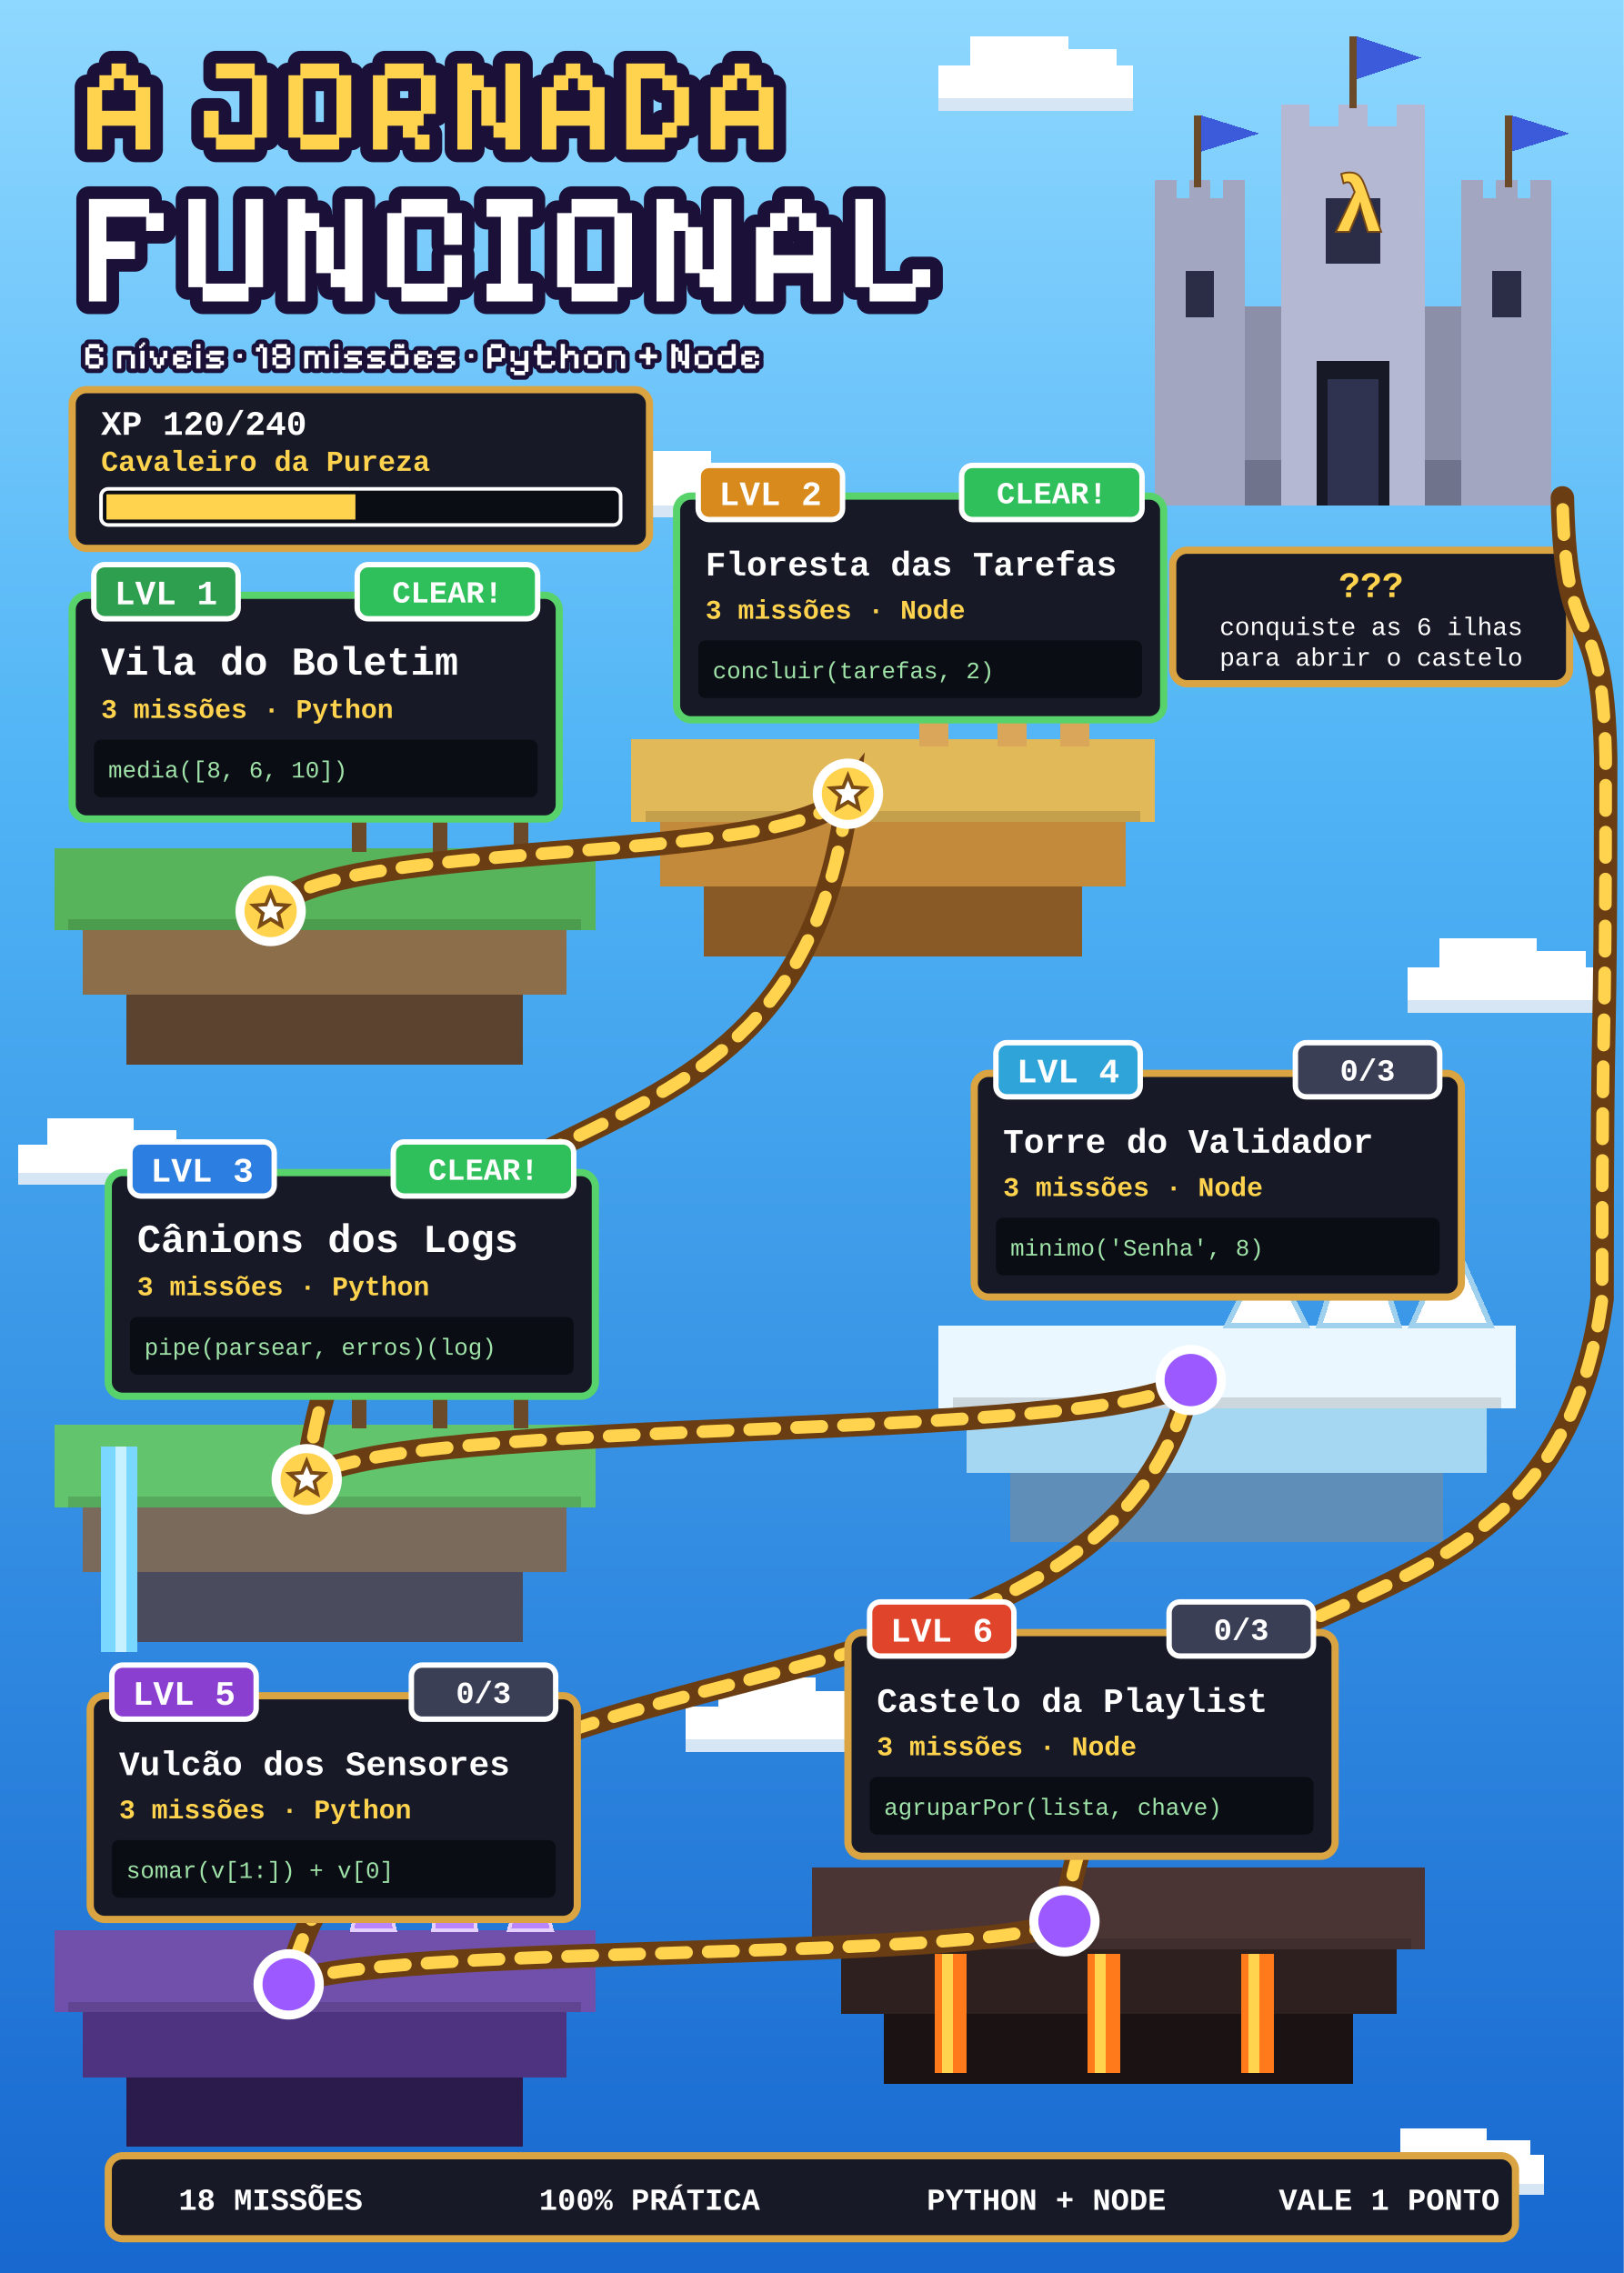
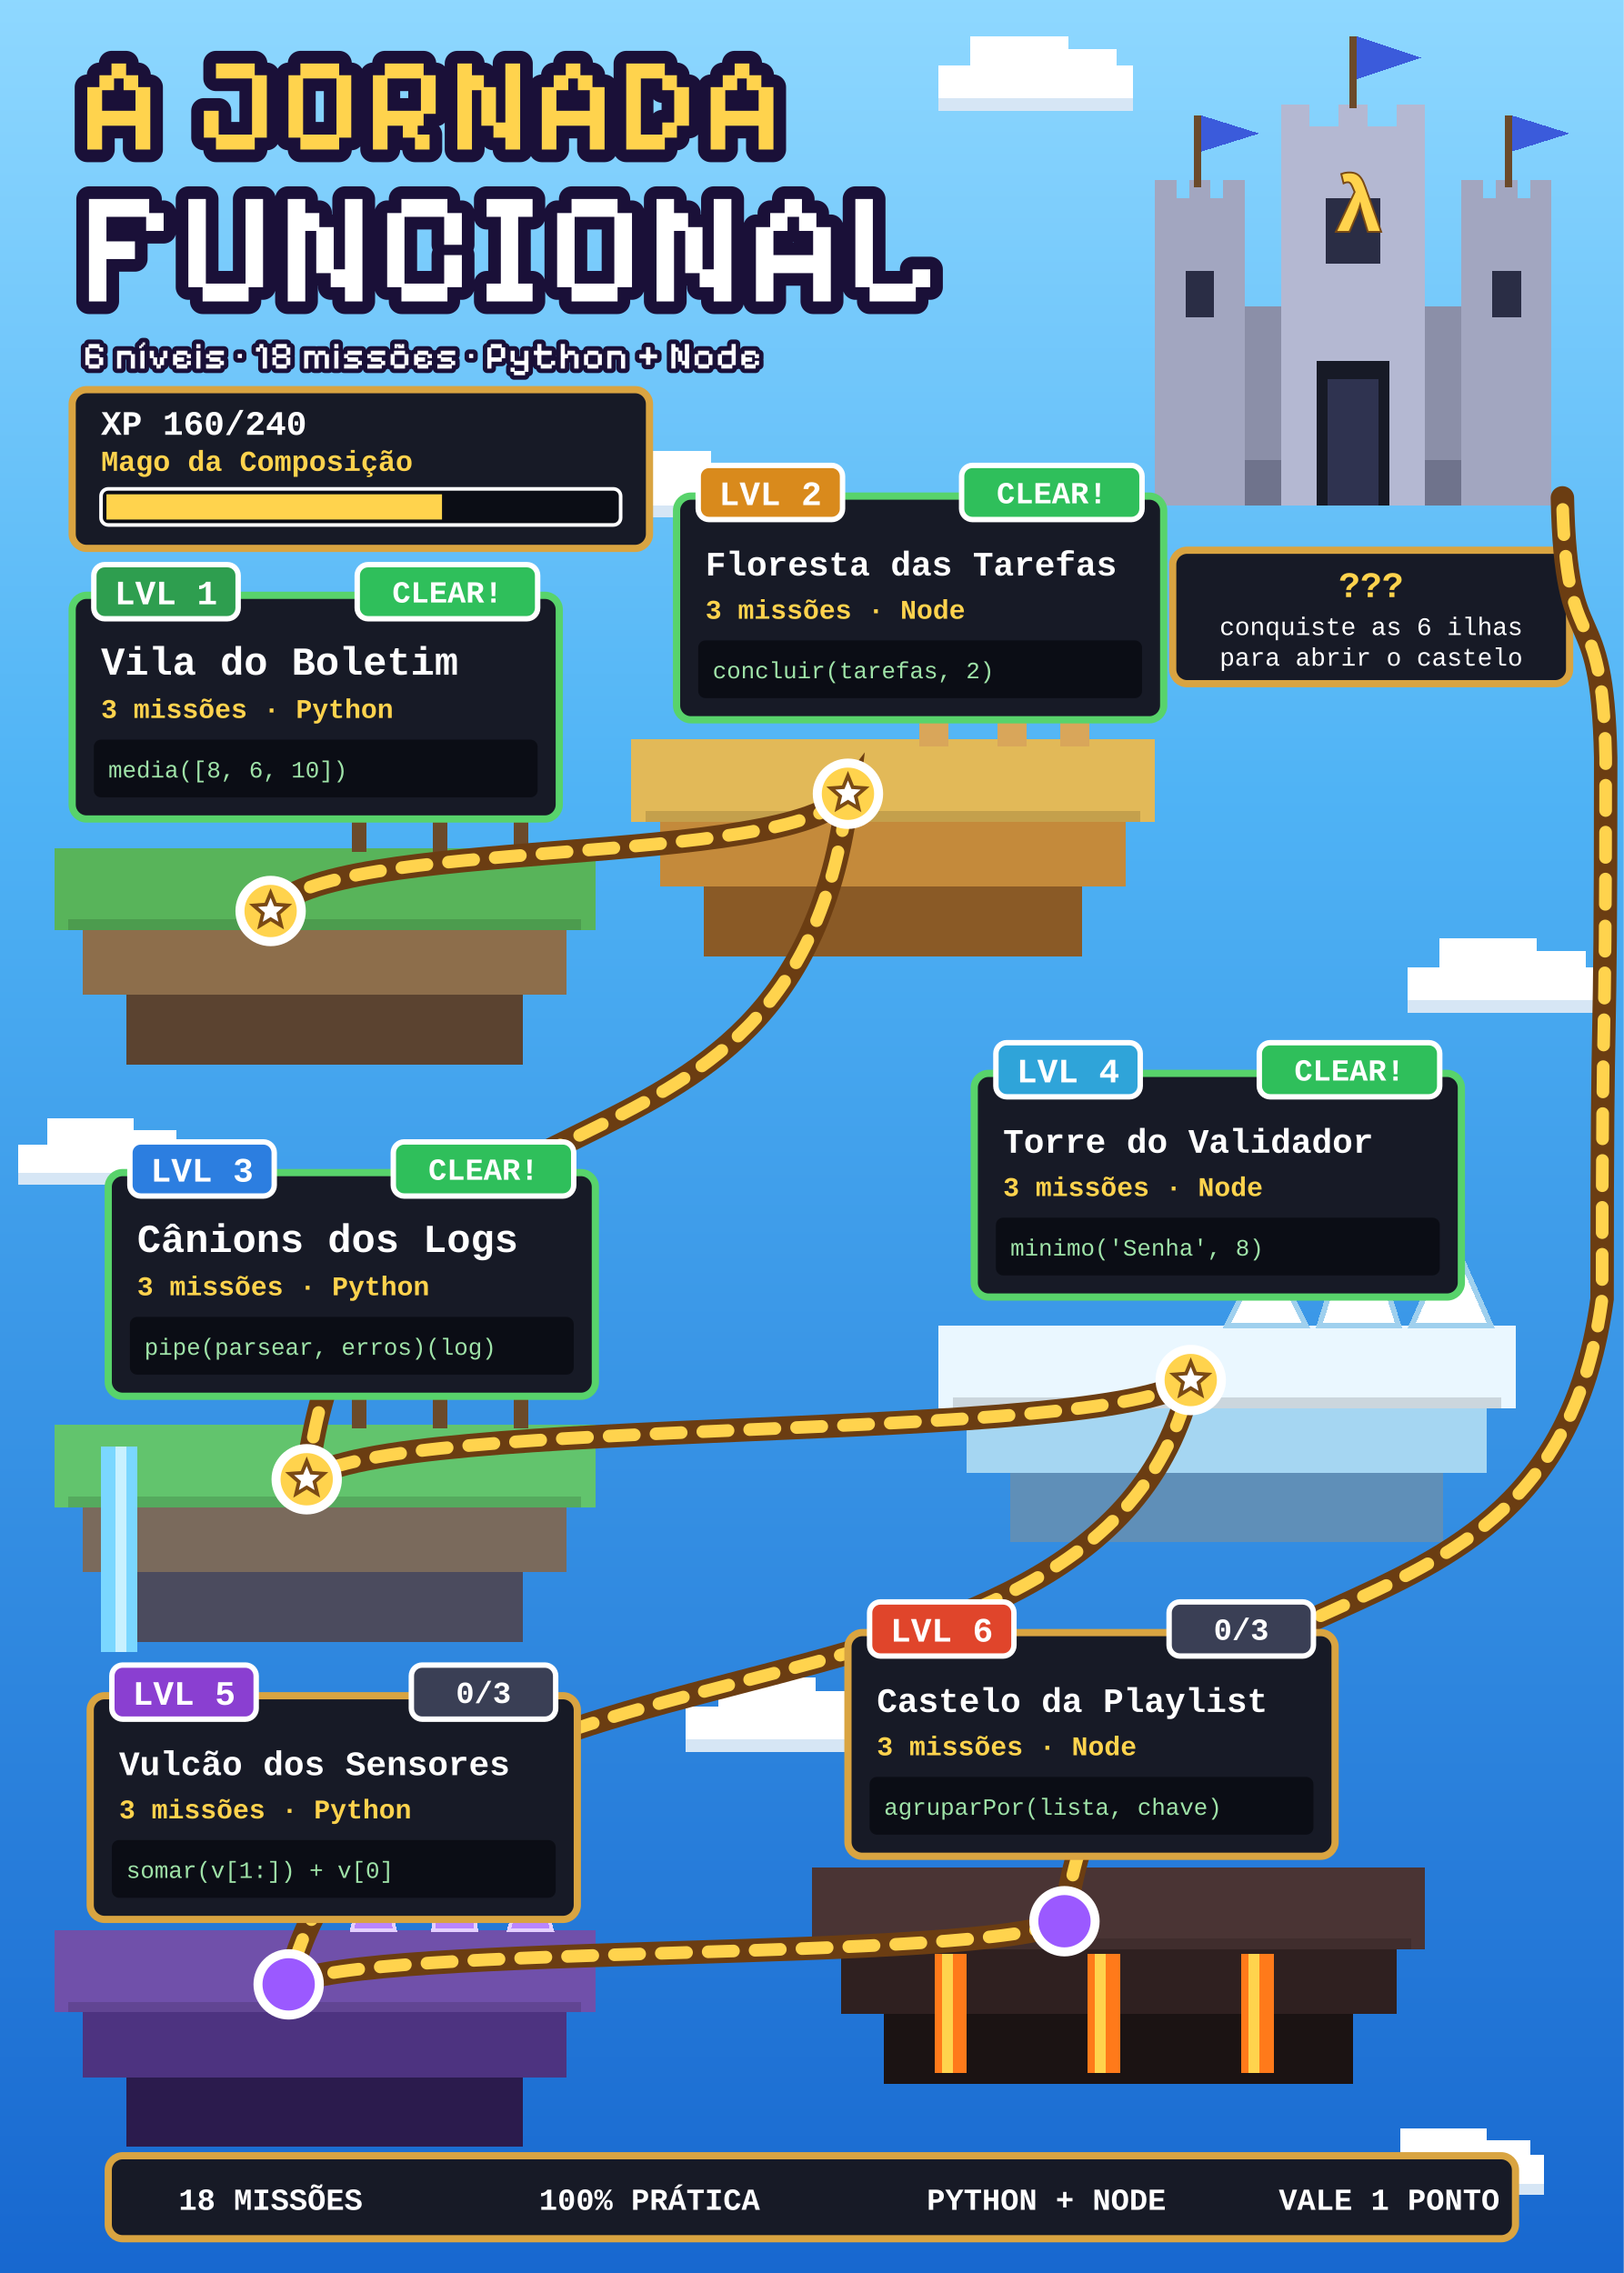
- <svg xmlns="http://www.w3.org/2000/svg" viewBox="0 0 900 1260" width="900" height="1260" role="img" aria-label="Mapa da Jornada Funcional: 120 de 240 XP">
+ <svg xmlns="http://www.w3.org/2000/svg" viewBox="0 0 900 1260" width="900" height="1260" role="img" aria-label="Mapa da Jornada Funcional: 160 de 240 XP">
  <defs>
    <linearGradient id="mar" x1="0" y1="0" x2="0" y2="1">
      <stop offset="0" stop-color="#8fd8ff" />
      <stop offset="0.35" stop-color="#4fb3f5" />
      <stop offset="1" stop-color="#1767cf" />
    </linearGradient>
  </defs>
  <rect width="900" height="1260" fill="url(#mar)" />
  <g shape-rendering="crispEdges">
    <rect x="520" y="36.2" width="108.0" height="23.4" fill="#ffffff" />
    <rect x="538.0" y="20" width="54.0" height="23.4" fill="#ffffff" />
    <rect x="583.0" y="27.2" width="36.0" height="19.8" fill="#ffffff" />
    <rect x="520" y="54.2" width="108.0" height="7.2" fill="#d6e6f5" />
    <rect x="330" y="264.4" width="96.0" height="20.8" fill="#ffffff" />
    <rect x="346.0" y="250" width="48.0" height="20.8" fill="#ffffff" />
    <rect x="386.0" y="256.4" width="32.0" height="17.6" fill="#ffffff" />
    <rect x="330" y="280.4" width="96.0" height="6.4" fill="#d6e6f5" />
    <rect x="780" y="536.2" width="108.0" height="23.4" fill="#ffffff" />
    <rect x="798.0" y="520" width="54.0" height="23.4" fill="#ffffff" />
    <rect x="843.0" y="527.2" width="36.0" height="19.8" fill="#ffffff" />
    <rect x="780" y="554.2" width="108.0" height="7.2" fill="#d6e6f5" />
    <rect x="10" y="634.4" width="96.0" height="20.8" fill="#ffffff" />
    <rect x="26.0" y="620" width="48.0" height="20.8" fill="#ffffff" />
    <rect x="66.0" y="626.4" width="32.0" height="17.6" fill="#ffffff" />
    <rect x="10" y="650.4" width="96.0" height="6.4" fill="#d6e6f5" />
    <rect x="380" y="946.2" width="108.0" height="23.4" fill="#ffffff" />
    <rect x="398.0" y="930" width="54.0" height="23.4" fill="#ffffff" />
    <rect x="443.0" y="937.2" width="36.0" height="19.8" fill="#ffffff" />
    <rect x="380" y="964.2" width="108.0" height="7.2" fill="#d6e6f5" />
    <rect x="760" y="1194.4" width="96.0" height="20.8" fill="#ffffff" />
    <rect x="776.0" y="1180" width="48.0" height="20.8" fill="#ffffff" />
    <rect x="816.0" y="1186.4" width="32.0" height="17.6" fill="#ffffff" />
    <rect x="760" y="1210.4" width="96.0" height="6.4" fill="#d6e6f5" />
  </g>
  <path d="M48.4 82.9V48.3H55.1V41.7H61.8V35.2H69.9V41.7H76.6V48.3H83.3V82.9H75.1V69.7H56.6V82.9ZM56.6 61.4H75.1V50H68.5V43.5H63.2V50H56.6ZM119.7 82.9V76.3H113V61.4H121.2V74.6H139.7V43.5H119.7V35.2H141.2V41.7H147.9V76.3H141.2V82.9ZM166.5 82.9V76.3H159.9V41.7H166.5V35.2H188V41.7H194.7V76.3H188V82.9ZM168 74.6H186.5V43.5H168ZM206.7 82.9V41.7H213.3V35.2H234.8V41.7H241.5V63.1H234.8V69.7H231.5V74.6H238.1V82.9H230V76.3H223.3V69.7H214.8V82.9ZM214.8 61.4H233.3V43.5H214.8ZM253.5 82.9V35.2H261.6V41.7H268.2V48.3H274.9V67.9H280.1V35.2H288.3V82.9H280.1V76.3H273.5V69.7H266.8V50H261.6V82.9ZM300.3 82.9V48.3H306.9V41.7H313.6V35.2H321.7V41.7H328.4V48.3H335.1V82.9H326.9V69.7H308.4V82.9ZM308.4 61.4H326.9V50H320.3V43.5H315V50H308.4ZM347.1 82.9V35.2H368.5V41.7H375.2V48.3H381.9V69.7H375.2V76.3H368.5V82.9ZM355.2 74.6H367.1V67.9H373.7V50H367.1V43.5H355.2ZM393.9 82.9V48.3H400.6V41.7H407.2V35.2H415.4V41.7H422V48.3H428.7V82.9H420.5V69.7H402V82.9ZM402 61.4H420.5V50H413.9V43.5H408.6V50H402Z" fill="#1a1038" stroke="#1a1038" stroke-width="14" stroke-linejoin="round" />
  <path d="M48.4 82.9V48.3H55.1V41.7H61.8V35.2H69.9V41.7H76.6V48.3H83.3V82.9H75.1V69.7H56.6V82.9ZM56.6 61.4H75.1V50H68.5V43.5H63.2V50H56.6ZM119.7 82.9V76.3H113V61.4H121.2V74.6H139.7V43.5H119.7V35.2H141.2V41.7H147.9V76.3H141.2V82.9ZM166.5 82.9V76.3H159.9V41.7H166.5V35.2H188V41.7H194.7V76.3H188V82.9ZM168 74.6H186.5V43.5H168ZM206.7 82.9V41.7H213.3V35.2H234.8V41.7H241.5V63.1H234.8V69.7H231.5V74.6H238.1V82.9H230V76.3H223.3V69.7H214.8V82.9ZM214.8 61.4H233.3V43.5H214.8ZM253.5 82.9V35.2H261.6V41.7H268.2V48.3H274.9V67.9H280.1V35.2H288.3V82.9H280.1V76.3H273.5V69.7H266.8V50H261.6V82.9ZM300.3 82.9V48.3H306.9V41.7H313.6V35.2H321.7V41.7H328.4V48.3H335.1V82.9H326.9V69.7H308.4V82.9ZM308.4 61.4H326.9V50H320.3V43.5H315V50H308.4ZM347.1 82.9V35.2H368.5V41.7H375.2V48.3H381.9V69.7H375.2V76.3H368.5V82.9ZM355.2 74.6H367.1V67.9H373.7V50H367.1V43.5H355.2ZM393.9 82.9V48.3H400.6V41.7H407.2V35.2H415.4V41.7H422V48.3H428.7V82.9H420.5V69.7H402V82.9ZM402 61.4H420.5V50H413.9V43.5H408.6V50H402Z" fill="#ffd34d" />
  <path d="M49.3 167.1V110.3H82.7V118.1H90.7V128H81V120.2H59V133.8H74.8V143.6H59V167.1ZM112.3 167.1V159.2H104.4V110.3H114.1V157.2H136.1V110.3H145.8V159.2H137.8V167.1ZM159.5 167.1V110.3H169.2V118.1H177V125.9H185V149.3H191.2V110.3H200.9V167.1H191.2V159.2H183.3V151.4H175.3V128H169.2V167.1ZM222.5 167.1V159.2H214.6V118.1H222.5V110.3H248V118.1H256V135.7H246.2V120.2H224.2V157.2H246.2V141.4H256V159.2H248V167.1ZM269.7 167.1V157.2H277.6V120.2H269.7V110.3H295.2V120.2H287.2V157.2H295.2V167.1ZM316.8 167.1V159.2H308.8V118.1H316.8V110.3H342.3V118.1H350.3V159.2H342.3V167.1ZM318.5 157.2H340.5V120.2H318.5ZM363.9 167.1V110.3H373.6V118.1H381.4V125.9H389.4V149.3H395.6V110.3H405.4V167.1H395.6V159.2H387.8V151.4H379.8V128H373.6V167.1ZM419 167.1V125.9H426.9V118.1H434.9V110.3H444.5V118.1H452.5V125.9H460.5V167.1H450.7V151.4H428.7V167.1ZM428.7 141.4H450.7V128H442.9V120.2H436.5V128H428.7ZM482 167.1V159.2H474.1V110.3H483.8V157.2H505.8V149.3H515.6V159.2H507.6V167.1Z" fill="#1a1038" stroke="#1a1038" stroke-width="14" stroke-linejoin="round" />
  <path d="M49.3 167.1V110.3H82.7V118.1H90.7V128H81V120.2H59V133.8H74.8V143.6H59V167.1ZM112.3 167.1V159.2H104.4V110.3H114.1V157.2H136.1V110.3H145.8V159.2H137.8V167.1ZM159.5 167.1V110.3H169.2V118.1H177V125.9H185V149.3H191.2V110.3H200.9V167.1H191.2V159.2H183.3V151.4H175.3V128H169.2V167.1ZM222.5 167.1V159.2H214.6V118.1H222.5V110.3H248V118.1H256V135.7H246.2V120.2H224.2V157.2H246.2V141.4H256V159.2H248V167.1ZM269.7 167.1V157.2H277.6V120.2H269.7V110.3H295.2V120.2H287.2V157.2H295.2V167.1ZM316.8 167.1V159.2H308.8V118.1H316.8V110.3H342.3V118.1H350.3V159.2H342.3V167.1ZM318.5 157.2H340.5V120.2H318.5ZM363.9 167.1V110.3H373.6V118.1H381.4V125.9H389.4V149.3H395.6V110.3H405.4V167.1H395.6V159.2H387.8V151.4H379.8V128H373.6V167.1ZM419 167.1V125.9H426.9V118.1H434.9V110.3H444.5V118.1H452.5V125.9H460.5V167.1H450.7V151.4H428.7V167.1ZM428.7 141.4H450.7V128H442.9V120.2H436.5V128H428.7ZM482 167.1V159.2H474.1V110.3H483.8V157.2H505.8V149.3H515.6V159.2H507.6V167.1Z" fill="#ffffff" />
  <path d="M49.1 204.3V202.4H47.3V192.6H49.1V190.7H55.2V192.6H57.2V194.9H54.8V193.1H49.6V196.3H55.2V198.1H57.2V202.4H55.2V204.3ZM49.6 201.9H54.8V198.6H49.6ZM64.9 204.3V194.4H72.9V196.3H74.8V204.3H72.5V196.8H67.2V204.3ZM77.8 204.3V194.4H80.1V204.3ZM77.2 193.1V191.7H78.1V190.8H79V189.8H80.4V191.2H79.5V192.2H78.5V193.1ZM86.7 204.3V202.4H84.9V198.6H83V194.4H85.3V198.1H87.1V201.9H88.6V198.1H90.5V194.4H92.8V198.6H90.9V202.4H89.1V204.3ZM97.8 204.3V202.4H95.9V196.3H97.8V194.4H103.9V196.3H105.8V198.6H103.5V196.8H98.2V198.1H102V200.5H98.2V201.9H103.5V200H105.8V202.4H103.9V204.3ZM108.8 204.3V194.4H111.1V204.3ZM108.8 193.1V190.7H111.1V193.1ZM114.2 204.3V201.9H121.7V200.5H116.1V198.6H114.2V196.3H116.1V194.4H124.1V196.8H116.5V198.1H122.2V200H124.1V202.4H122.2V204.3ZM131.8 198.5V196.2H134.1V198.5ZM145.6 204.3V193.1H144.2V194.9H141.9V192.6H143.8V190.7H146V192.6H148V204.3ZM152.9 204.3V202.4H151V198.1H152.9V196.8H151V192.6H152.9V190.7H159V192.6H160.9V196.8H159V198.1H160.9V202.4H159V204.3ZM153.3 201.9H158.6V198.6H153.3ZM153.3 196.3H158.6V193.1H153.3ZM168.6 204.3V194.4H174.7V196.3H176.2V194.4H180.4V196.3H182.3V204.3H180V196.8H176.6V204.3H174.3V196.8H170.9V204.3ZM185.3 204.3V194.4H187.6V204.3ZM185.3 193.1V190.7H187.6V193.1ZM190.7 204.3V201.9H198.2V200.5H192.6V198.6H190.7V196.3H192.6V194.4H200.6V196.8H193V198.1H198.6V200H200.6V202.4H198.6V204.3ZM203.6 204.3V201.9H211.2V200.5H205.5V198.6H203.6V196.3H205.5V194.4H213.5V196.8H205.9V198.1H211.6V200H213.5V202.4H211.6V204.3ZM218.4 204.3V202.4H216.5V196.3H218.4V194.4H224.5V196.3H226.4V202.4H224.5V204.3ZM218.8 201.9H224.1V196.8H218.8ZM218.7 193.1V190.7H222.1V191.6H222.6V190.7H224V193.1H220.6V192.1H220.1V193.1ZM231.4 204.3V202.4H229.5V196.3H231.4V194.4H237.4V196.3H239.4V198.6H237V196.8H231.8V198.1H235.6V200.5H231.8V201.9H237V200H239.4V202.4H237.4V204.3ZM242.4 204.3V201.9H250V200.5H244.3V198.6H242.4V196.3H244.3V194.4H252.3V196.8H244.7V198.1H250.4V200H252.3V202.4H250.4V204.3ZM260 198.5V196.2H262.3V198.5ZM270.1 204.3V192.6H272V190.7H278.1V192.6H280V198.6H278.1V200.5H272.4V204.3ZM272.4 198.1H277.6V193.1H272.4ZM284.9 208V206.1H283V203.8H285.3V205.6H290.6V202.4H284.9V200.5H283V194.4H285.3V200H290.6V194.4H292.9V206.1H291V208ZM299.7 204.3V202.4H297.8V196.8H295.9V194.4H297.8V190.7H300.1V194.4H305.8V196.8H300.1V201.9H305.4V200H307.7V202.4H305.8V204.3ZM310.8 204.3V190.7H313.1V196.3H314.5V194.4H318.7V196.3H320.7V204.3H318.3V196.8H314.9V198.6H313.1V204.3ZM325.6 204.3V202.4H323.7V196.3H325.6V194.4H331.7V196.3H333.6V202.4H331.7V204.3ZM326 201.9H331.3V196.8H326ZM336.6 204.3V194.4H344.6V196.3H346.5V204.3H344.2V196.8H338.9V204.3ZM358.1 202.2V198.7H354.4V196.4H358.1V192.4H360.5V196.4H364.2V198.7H360.5V202.2ZM372.1 204.3V190.7H374.4V192.6H376.2V194.4H378.2V200H379.6V190.7H382V204.3H379.6V202.4H377.8V200.5H375.8V194.9H374.4V204.3ZM386.9 204.3V202.4H385V196.3H386.9V194.4H393V196.3H394.9V202.4H393V204.3ZM387.3 201.9H392.6V196.8H387.3ZM399.8 204.3V202.4H397.9V196.3H399.8V194.4H405.5V190.7H407.8V202.4H405.9V204.3ZM400.2 201.9H405.5V196.8H400.2ZM412.7 204.3V202.4H410.9V196.3H412.7V194.4H418.8V196.3H420.7V198.6H418.4V196.8H413.2V198.1H416.9V200.5H413.2V201.9H418.4V200H420.7V202.4H418.8V204.3Z" fill="#1a1038" stroke="#1a1038" stroke-width="5" stroke-linejoin="round" />
  <path d="M49.1 204.3V202.4H47.3V192.6H49.1V190.7H55.2V192.6H57.2V194.9H54.8V193.1H49.6V196.3H55.2V198.1H57.2V202.4H55.2V204.3ZM49.6 201.9H54.8V198.6H49.6ZM64.9 204.3V194.4H72.9V196.3H74.8V204.3H72.5V196.8H67.2V204.3ZM77.8 204.3V194.4H80.1V204.3ZM77.2 193.1V191.7H78.1V190.8H79V189.8H80.4V191.2H79.5V192.2H78.5V193.1ZM86.7 204.3V202.4H84.9V198.6H83V194.4H85.3V198.1H87.1V201.9H88.6V198.1H90.5V194.4H92.8V198.6H90.9V202.4H89.1V204.3ZM97.8 204.3V202.4H95.9V196.3H97.8V194.4H103.9V196.3H105.8V198.6H103.5V196.8H98.2V198.1H102V200.5H98.2V201.9H103.5V200H105.8V202.4H103.9V204.3ZM108.8 204.3V194.4H111.1V204.3ZM108.8 193.1V190.7H111.1V193.1ZM114.2 204.3V201.9H121.7V200.5H116.1V198.6H114.2V196.3H116.1V194.4H124.1V196.8H116.5V198.1H122.2V200H124.1V202.4H122.2V204.3ZM131.8 198.5V196.2H134.1V198.5ZM145.6 204.3V193.1H144.2V194.9H141.9V192.6H143.8V190.7H146V192.6H148V204.3ZM152.9 204.3V202.4H151V198.1H152.9V196.8H151V192.6H152.9V190.7H159V192.6H160.9V196.8H159V198.1H160.9V202.4H159V204.3ZM153.3 201.9H158.6V198.6H153.3ZM153.3 196.3H158.6V193.1H153.3ZM168.6 204.3V194.4H174.7V196.3H176.2V194.4H180.4V196.3H182.3V204.3H180V196.8H176.6V204.3H174.3V196.8H170.9V204.3ZM185.3 204.3V194.4H187.6V204.3ZM185.3 193.1V190.7H187.6V193.1ZM190.7 204.3V201.9H198.2V200.5H192.6V198.6H190.7V196.3H192.6V194.4H200.6V196.8H193V198.1H198.6V200H200.6V202.4H198.6V204.3ZM203.6 204.3V201.9H211.2V200.5H205.5V198.6H203.6V196.3H205.5V194.4H213.5V196.8H205.9V198.1H211.6V200H213.5V202.4H211.6V204.3ZM218.4 204.3V202.4H216.5V196.3H218.4V194.4H224.5V196.3H226.4V202.4H224.5V204.3ZM218.8 201.9H224.1V196.8H218.8ZM218.7 193.1V190.7H222.1V191.6H222.6V190.7H224V193.1H220.6V192.1H220.1V193.1ZM231.4 204.3V202.4H229.5V196.3H231.4V194.4H237.4V196.3H239.4V198.6H237V196.8H231.8V198.1H235.6V200.5H231.8V201.9H237V200H239.4V202.4H237.4V204.3ZM242.4 204.3V201.9H250V200.5H244.3V198.6H242.4V196.3H244.3V194.4H252.3V196.8H244.7V198.1H250.4V200H252.3V202.4H250.4V204.3ZM260 198.5V196.2H262.3V198.5ZM270.1 204.3V192.6H272V190.7H278.1V192.6H280V198.6H278.1V200.5H272.4V204.3ZM272.4 198.1H277.6V193.1H272.4ZM284.9 208V206.1H283V203.8H285.3V205.6H290.6V202.4H284.9V200.5H283V194.4H285.3V200H290.6V194.4H292.9V206.1H291V208ZM299.7 204.3V202.4H297.8V196.8H295.9V194.4H297.8V190.7H300.1V194.4H305.8V196.8H300.1V201.9H305.4V200H307.7V202.4H305.8V204.3ZM310.8 204.3V190.7H313.1V196.3H314.5V194.4H318.7V196.3H320.7V204.3H318.3V196.8H314.9V198.6H313.1V204.3ZM325.6 204.3V202.4H323.7V196.3H325.6V194.4H331.7V196.3H333.6V202.4H331.7V204.3ZM326 201.9H331.3V196.8H326ZM336.6 204.3V194.4H344.6V196.3H346.5V204.3H344.2V196.8H338.9V204.3ZM358.1 202.2V198.7H354.4V196.4H358.1V192.4H360.5V196.4H364.2V198.7H360.5V202.2ZM372.1 204.3V190.7H374.4V192.6H376.2V194.4H378.2V200H379.6V190.7H382V204.3H379.6V202.4H377.8V200.5H375.8V194.9H374.4V204.3ZM386.9 204.3V202.4H385V196.3H386.9V194.4H393V196.3H394.9V202.4H393V204.3ZM387.3 201.9H392.6V196.8H387.3ZM399.8 204.3V202.4H397.9V196.3H399.8V194.4H405.5V190.7H407.8V202.4H405.9V204.3ZM400.2 201.9H405.5V196.8H400.2ZM412.7 204.3V202.4H410.9V196.3H412.7V194.4H418.8V196.3H420.7V198.6H418.4V196.8H413.2V198.1H416.9V200.5H413.2V201.9H418.4V200H420.7V202.4H418.8V204.3Z" fill="#ffffff" />
  <rect x="40" y="216" width="320" height="88" rx="8" fill="#171a26" stroke="#d9a441" stroke-width="4" />
-   <text x="56" y="241" font-family="'Courier New', Consolas, Menlo, monospace" font-size="19" font-weight="bold" fill="#ffffff">XP 120/240</text>
-   <text x="56" y="261" font-family="'Courier New', Consolas, Menlo, monospace" font-size="16" font-weight="bold" fill="#ffd34d">Cavaleiro da Pureza</text>
+   <text x="56" y="241" font-family="'Courier New', Consolas, Menlo, monospace" font-size="19" font-weight="bold" fill="#ffffff">XP 160/240</text>
+   <text x="56" y="261" font-family="'Courier New', Consolas, Menlo, monospace" font-size="16" font-weight="bold" fill="#ffd34d">Mago da Composição</text>
  <rect x="56" y="271" width="288" height="20" rx="4" fill="#0b0d15" stroke="#ffffff" stroke-width="2" />
-   <rect x="59" y="274" width="138" height="14" fill="#ffd34d" />
+   <rect x="59" y="274" width="186" height="14" fill="#ffd34d" />
  <g transform="translate(640,50)" shape-rendering="crispEdges">
    <rect x="0" y="120" width="220" height="110" fill="#8b8fa8" />
    <rect x="0" y="205" width="220" height="25" fill="#6f738c" />
    <rect x="0" y="60" width="50" height="170" fill="#a2a6c0" />
    <rect x="0" y="50" width="12" height="14" fill="#a2a6c0" />
    <rect x="19" y="50" width="12" height="14" fill="#a2a6c0" />
    <rect x="38" y="50" width="12" height="14" fill="#a2a6c0" />
    <rect x="17" y="100" width="16" height="26" fill="#2a2d45" />
    <rect x="170" y="60" width="50" height="170" fill="#a2a6c0" />
    <rect x="170" y="50" width="12" height="14" fill="#a2a6c0" />
    <rect x="189" y="50" width="12" height="14" fill="#a2a6c0" />
    <rect x="208" y="50" width="12" height="14" fill="#a2a6c0" />
    <rect x="187" y="100" width="16" height="26" fill="#2a2d45" />
    <rect x="70" y="20" width="80" height="210" fill="#b4b8d2" />
    <rect x="70" y="8" width="16" height="16" fill="#b4b8d2" />
    <rect x="102" y="8" width="16" height="16" fill="#b4b8d2" />
    <rect x="134" y="8" width="16" height="16" fill="#b4b8d2" />
    <rect x="95" y="60" width="30" height="36" fill="#2a2d45" />
    <rect x="108" y="-30" width="4" height="40" fill="#6b4a2a" />
    <polygon points="112,-30 148,-18 112,-6" fill="#3b5bdb" />
    <rect x="22" y="14" width="4" height="40" fill="#6b4a2a" />
    <polygon points="26,14 58,24 26,34" fill="#3b5bdb" />
    <rect x="194" y="14" width="4" height="40" fill="#6b4a2a" />
    <polygon points="198,14 230,24 198,34" fill="#3b5bdb" />
    <rect x="90" y="150" width="40" height="80" fill="#171a26" />
    <rect x="96" y="160" width="28" height="70" fill="#2f3350" />
  </g>
  <text x="753" y="128" font-family="'Courier New', Consolas, Menlo, monospace" font-size="44" font-weight="bold" fill="#ffd34d" text-anchor="middle" stroke="#7a4a14" stroke-width="2" paint-order="stroke">λ</text>
  <rect x="650" y="305" width="220" height="74" rx="8" fill="#171a26" stroke="#d9a441" stroke-width="4" />
  <text x="760" y="331" font-family="'Courier New', Consolas, Menlo, monospace" font-size="20" font-weight="bold" fill="#ffd34d" text-anchor="middle">???</text>
  <text x="760" y="352" font-family="'Courier New', Consolas, Menlo, monospace" font-size="14" font-weight="normal" fill="#ffffff" text-anchor="middle">conquiste as 6 ilhas</text>
  <text x="760" y="369" font-family="'Courier New', Consolas, Menlo, monospace" font-size="14" font-weight="normal" fill="#ffffff" text-anchor="middle">para abrir o castelo</text>
  <g shape-rendering="crispEdges">
    <rect x="70" y="544.4" width="220" height="45.6" fill="#5b4330" />
    <rect x="46" y="510.8" width="268" height="40.8" fill="#8d6e4b" />
    <rect x="30" y="470" width="300" height="45.6" fill="#58b45a" />
    <rect x="38" y="509.6" width="284" height="6" fill="#00000022" />
    <rect x="195.0" y="444" width="8" height="28" fill="#6b4a2a" />
    <rect x="183.0" y="418" width="32" height="30" fill="#2e8b3e" />
    <rect x="189.0" y="406" width="20" height="16" fill="#3aa04c" />
    <rect x="240.0" y="444" width="8" height="28" fill="#6b4a2a" />
    <rect x="228.0" y="418" width="32" height="30" fill="#2e8b3e" />
    <rect x="234.0" y="406" width="20" height="16" fill="#3aa04c" />
    <rect x="285.0" y="444" width="8" height="28" fill="#6b4a2a" />
    <rect x="273.0" y="418" width="32" height="30" fill="#2e8b3e" />
    <rect x="279.0" y="406" width="20" height="16" fill="#3aa04c" />
  </g>
  <g shape-rendering="crispEdges">
    <rect x="390" y="484.4" width="210" height="45.6" fill="#8a5a26" />
    <rect x="366" y="450.8" width="258" height="40.8" fill="#c48a3b" />
    <rect x="350" y="410" width="290" height="45.6" fill="#e2b958" />
    <rect x="358" y="449.6" width="274" height="6" fill="#00000022" />
    <rect x="509.5" y="364" width="16" height="50" fill="#d9a65a" />
    <rect x="505.5" y="356" width="24" height="10" fill="#efc27a" />
    <rect x="553.0" y="348" width="16" height="66" fill="#d9a65a" />
    <rect x="549.0" y="340" width="24" height="10" fill="#efc27a" />
    <rect x="587.8" y="372" width="16" height="42" fill="#d9a65a" />
    <rect x="583.8" y="364" width="24" height="10" fill="#efc27a" />
  </g>
  <g shape-rendering="crispEdges">
    <rect x="70" y="864.4" width="220" height="45.6" fill="#4b4b5e" />
    <rect x="46" y="830.8" width="268" height="40.8" fill="#7a6a5c" />
    <rect x="30" y="790" width="300" height="45.6" fill="#62c46d" />
    <rect x="38" y="829.6" width="284" height="6" fill="#00000022" />
    <rect x="195.0" y="764" width="8" height="28" fill="#6b4a2a" />
    <rect x="183.0" y="738" width="32" height="30" fill="#2e8b3e" />
    <rect x="189.0" y="726" width="20" height="16" fill="#3aa04c" />
    <rect x="240.0" y="764" width="8" height="28" fill="#6b4a2a" />
    <rect x="228.0" y="738" width="32" height="30" fill="#2e8b3e" />
    <rect x="234.0" y="726" width="20" height="16" fill="#3aa04c" />
    <rect x="285.0" y="764" width="8" height="28" fill="#6b4a2a" />
    <rect x="273.0" y="738" width="32" height="30" fill="#2e8b3e" />
    <rect x="279.0" y="726" width="20" height="16" fill="#3aa04c" />
    <rect x="56" y="802" width="20" height="114.0" fill="#7ad7ff" />
    <rect x="64" y="802" width="6" height="114.0" fill="#c8f1ff" />
  </g>
  <g shape-rendering="crispEdges">
    <rect x="560" y="809.4" width="240" height="45.6" fill="#5f8fb8" />
    <rect x="536" y="775.8" width="288" height="40.8" fill="#a5d6f2" />
    <rect x="520" y="735" width="320" height="45.6" fill="#eaf7ff" />
    <rect x="528" y="774.6" width="304" height="6" fill="#00000022" />
    <polygon points="680.0,735 702.0,691 724.0,735" fill="#ffffff" stroke="#9fd0ee" stroke-width="3" />
    <polygon points="731.2,735 753.2,665 775.2,735" fill="#ffffff" stroke="#9fd0ee" stroke-width="3" />
    <polygon points="782.4,735 804.4,685 826.4,735" fill="#ffffff" stroke="#9fd0ee" stroke-width="3" />
  </g>
  <g shape-rendering="crispEdges">
    <rect x="70" y="1144.4" width="220" height="45.6" fill="#2b1b4d" />
    <rect x="46" y="1110.8" width="268" height="40.8" fill="#4d3380" />
    <rect x="30" y="1070" width="300" height="45.6" fill="#7050aa" />
    <rect x="38" y="1109.6" width="284" height="6" fill="#00000022" />
    <polygon points="195.0,1070 207.0,1020 219.0,1070" fill="#b985ff" stroke="#e5d0ff" stroke-width="2" />
    <polygon points="240.0,1070 252.0,996 264.0,1070" fill="#b985ff" stroke="#e5d0ff" stroke-width="2" />
    <polygon points="282.0,1070 294.0,1028 306.0,1070" fill="#b985ff" stroke="#e5d0ff" stroke-width="2" />
  </g>
  <g shape-rendering="crispEdges">
    <rect x="490" y="1109.4" width="260" height="45.6" fill="#1b1313" />
    <rect x="466" y="1075.8" width="308" height="40.8" fill="#2f2020" />
    <rect x="450" y="1035" width="340" height="45.6" fill="#4a3434" />
    <rect x="458" y="1074.6" width="324" height="6" fill="#00000022" />
    <rect x="518.0" y="1083.0" width="18" height="66.0" fill="#ff7a1a" />
    <rect x="522.0" y="1083.0" width="6" height="66.0" fill="#ffd34d" />
    <rect x="603.0" y="1083.0" width="18" height="66.0" fill="#ff7a1a" />
    <rect x="607.0" y="1083.0" width="6" height="66.0" fill="#ffd34d" />
    <rect x="688.0" y="1083.0" width="18" height="66.0" fill="#ff7a1a" />
    <rect x="692.0" y="1083.0" width="6" height="66.0" fill="#ffd34d" />
  </g>
  <path d="M150 505 C182 463, 438 482, 470 440 C440 687, 200 573, 170 820 C219 784, 611 801, 660 765 C610 983, 210 882, 160 1100 C203 1077, 547 1088, 590 1065" fill="none" stroke="#6b3d12" stroke-width="13" stroke-linecap="round" />
  <path d="M150 505 C182 463, 438 482, 470 440 C440 687, 200 573, 170 820 C219 784, 611 801, 660 765 C610 983, 210 882, 160 1100 C203 1077, 547 1088, 590 1065" fill="none" stroke="#ffd34d" stroke-width="7" stroke-linecap="round" stroke-dasharray="14 12" />
  <path d="M590 1065 C620 841, 858 944, 888 720 C888 525, 890 615, 890 420 C888 326, 868 370, 866 276" fill="none" stroke="#6b3d12" stroke-width="13" stroke-linecap="round" />
  <path d="M590 1065 C620 841, 858 944, 888 720 C888 525, 890 615, 890 420 C888 326, 868 370, 866 276" fill="none" stroke="#ffd34d" stroke-width="7" stroke-linecap="round" stroke-dasharray="14 12" />
  <circle cx="150" cy="505" r="17" fill="#ffd34d" stroke="#ffffff" stroke-width="5" />
  <polygon points="150.0,495.0 152.6,501.4 159.5,501.9 154.3,506.4 155.9,513.1 150.0,509.5 144.1,513.1 145.7,506.4 140.5,501.9 147.4,501.4" fill="#ffffff" stroke="#7a4a14" stroke-width="2" />
  <rect x="40" y="330" width="270" height="124" rx="8" fill="#171a26" stroke="#58d36b" stroke-width="4" />
  <rect x="52" y="313" width="80" height="30" rx="6" fill="#2e9e4f" stroke="#ffffff" stroke-width="3" />
  <text x="92" y="335" font-family="'Courier New', Consolas, Menlo, monospace" font-size="19" font-weight="bold" fill="#ffffff" text-anchor="middle">LVL 1</text>
  <text x="56" y="374" font-family="'Courier New', Consolas, Menlo, monospace" font-size="22" font-weight="bold" fill="#ffffff">Vila do Boletim</text>
  <text x="56" y="398" font-family="'Courier New', Consolas, Menlo, monospace" font-size="15" font-weight="bold" fill="#ffd34d">3 missões · Python</text>
  <rect x="52" y="410" width="246" height="32" rx="4" fill="#0b0d15" />
  <text x="60" y="431" font-family="'Courier New', Consolas, Menlo, monospace" font-size="13" font-weight="normal" fill="#9fe3a8">media([8, 6, 10])</text>
  <rect x="198" y="313" width="100" height="30" rx="6" fill="#2fbf5b" stroke="#ffffff" stroke-width="3" />
  <text x="248" y="334" font-family="'Courier New', Consolas, Menlo, monospace" font-size="17" font-weight="bold" fill="#ffffff" text-anchor="middle">CLEAR!</text>
  <circle cx="470" cy="440" r="17" fill="#ffd34d" stroke="#ffffff" stroke-width="5" />
  <polygon points="470.0,430.0 472.6,436.4 479.5,436.9 474.3,441.4 475.9,448.1 470.0,444.5 464.1,448.1 465.7,441.4 460.5,436.9 467.4,436.4" fill="#ffffff" stroke="#7a4a14" stroke-width="2" />
  <rect x="375" y="275" width="270" height="124" rx="8" fill="#171a26" stroke="#58d36b" stroke-width="4" />
  <rect x="387" y="258" width="80" height="30" rx="6" fill="#d98a1c" stroke="#ffffff" stroke-width="3" />
  <text x="427" y="280" font-family="'Courier New', Consolas, Menlo, monospace" font-size="19" font-weight="bold" fill="#ffffff" text-anchor="middle">LVL 2</text>
  <text x="391" y="319" font-family="'Courier New', Consolas, Menlo, monospace" font-size="19" font-weight="bold" fill="#ffffff">Floresta das Tarefas</text>
  <text x="391" y="343" font-family="'Courier New', Consolas, Menlo, monospace" font-size="15" font-weight="bold" fill="#ffd34d">3 missões · Node</text>
  <rect x="387" y="355" width="246" height="32" rx="4" fill="#0b0d15" />
  <text x="395" y="376" font-family="'Courier New', Consolas, Menlo, monospace" font-size="13" font-weight="normal" fill="#9fe3a8">concluir(tarefas, 2)</text>
  <rect x="533" y="258" width="100" height="30" rx="6" fill="#2fbf5b" stroke="#ffffff" stroke-width="3" />
  <text x="583" y="279" font-family="'Courier New', Consolas, Menlo, monospace" font-size="17" font-weight="bold" fill="#ffffff" text-anchor="middle">CLEAR!</text>
  <circle cx="170" cy="820" r="17" fill="#ffd34d" stroke="#ffffff" stroke-width="5" />
  <polygon points="170.0,810.0 172.6,816.4 179.5,816.9 174.3,821.4 175.9,828.1 170.0,824.5 164.1,828.1 165.7,821.4 160.5,816.9 167.4,816.4" fill="#ffffff" stroke="#7a4a14" stroke-width="2" />
  <rect x="60" y="650" width="270" height="124" rx="8" fill="#171a26" stroke="#58d36b" stroke-width="4" />
  <rect x="72" y="633" width="80" height="30" rx="6" fill="#2c7ee0" stroke="#ffffff" stroke-width="3" />
  <text x="112" y="655" font-family="'Courier New', Consolas, Menlo, monospace" font-size="19" font-weight="bold" fill="#ffffff" text-anchor="middle">LVL 3</text>
  <text x="76" y="694" font-family="'Courier New', Consolas, Menlo, monospace" font-size="22" font-weight="bold" fill="#ffffff">Cânions dos Logs</text>
  <text x="76" y="718" font-family="'Courier New', Consolas, Menlo, monospace" font-size="15" font-weight="bold" fill="#ffd34d">3 missões · Python</text>
  <rect x="72" y="730" width="246" height="32" rx="4" fill="#0b0d15" />
  <text x="80" y="751" font-family="'Courier New', Consolas, Menlo, monospace" font-size="13" font-weight="normal" fill="#9fe3a8">pipe(parsear, erros)(log)</text>
  <rect x="218" y="633" width="100" height="30" rx="6" fill="#2fbf5b" stroke="#ffffff" stroke-width="3" />
  <text x="268" y="654" font-family="'Courier New', Consolas, Menlo, monospace" font-size="17" font-weight="bold" fill="#ffffff" text-anchor="middle">CLEAR!</text>
-   <circle cx="660" cy="765" r="17" fill="#9b59ff" stroke="#ffffff" stroke-width="5" />
-   <rect x="540" y="595" width="270" height="124" rx="8" fill="#171a26" stroke="#d9a441" stroke-width="4" />
+   <circle cx="660" cy="765" r="17" fill="#ffd34d" stroke="#ffffff" stroke-width="5" />
+   <polygon points="660.0,755.0 662.6,761.4 669.5,761.9 664.3,766.4 665.9,773.1 660.0,769.5 654.1,773.1 655.7,766.4 650.5,761.9 657.4,761.4" fill="#ffffff" stroke="#7a4a14" stroke-width="2" />
+   <rect x="540" y="595" width="270" height="124" rx="8" fill="#171a26" stroke="#58d36b" stroke-width="4" />
  <rect x="552" y="578" width="80" height="30" rx="6" fill="#2fa4d9" stroke="#ffffff" stroke-width="3" />
  <text x="592" y="600" font-family="'Courier New', Consolas, Menlo, monospace" font-size="19" font-weight="bold" fill="#ffffff" text-anchor="middle">LVL 4</text>
  <text x="556" y="639" font-family="'Courier New', Consolas, Menlo, monospace" font-size="19" font-weight="bold" fill="#ffffff">Torre do Validador</text>
  <text x="556" y="663" font-family="'Courier New', Consolas, Menlo, monospace" font-size="15" font-weight="bold" fill="#ffd34d">3 missões · Node</text>
  <rect x="552" y="675" width="246" height="32" rx="4" fill="#0b0d15" />
  <text x="560" y="696" font-family="'Courier New', Consolas, Menlo, monospace" font-size="13" font-weight="normal" fill="#9fe3a8">minimo('Senha', 8)</text>
-   <rect x="718" y="578" width="80" height="30" rx="6" fill="#3a3f55" stroke="#ffffff" stroke-width="3" />
-   <text x="758" y="599" font-family="'Courier New', Consolas, Menlo, monospace" font-size="17" font-weight="bold" fill="#ffffff" text-anchor="middle">0/3</text>
+   <rect x="698" y="578" width="100" height="30" rx="6" fill="#2fbf5b" stroke="#ffffff" stroke-width="3" />
+   <text x="748" y="599" font-family="'Courier New', Consolas, Menlo, monospace" font-size="17" font-weight="bold" fill="#ffffff" text-anchor="middle">CLEAR!</text>
  <circle cx="160" cy="1100" r="17" fill="#9b59ff" stroke="#ffffff" stroke-width="5" />
  <rect x="50" y="940" width="270" height="124" rx="8" fill="#171a26" stroke="#d9a441" stroke-width="4" />
  <rect x="62" y="923" width="80" height="30" rx="6" fill="#8a3fd1" stroke="#ffffff" stroke-width="3" />
  <text x="102" y="945" font-family="'Courier New', Consolas, Menlo, monospace" font-size="19" font-weight="bold" fill="#ffffff" text-anchor="middle">LVL 5</text>
  <text x="66" y="984" font-family="'Courier New', Consolas, Menlo, monospace" font-size="19" font-weight="bold" fill="#ffffff">Vulcão dos Sensores</text>
  <text x="66" y="1008" font-family="'Courier New', Consolas, Menlo, monospace" font-size="15" font-weight="bold" fill="#ffd34d">3 missões · Python</text>
  <rect x="62" y="1020" width="246" height="32" rx="4" fill="#0b0d15" />
  <text x="70" y="1041" font-family="'Courier New', Consolas, Menlo, monospace" font-size="13" font-weight="normal" fill="#9fe3a8">somar(v[1:]) + v[0]</text>
  <rect x="228" y="923" width="80" height="30" rx="6" fill="#3a3f55" stroke="#ffffff" stroke-width="3" />
  <text x="268" y="944" font-family="'Courier New', Consolas, Menlo, monospace" font-size="17" font-weight="bold" fill="#ffffff" text-anchor="middle">0/3</text>
  <circle cx="590" cy="1065" r="17" fill="#9b59ff" stroke="#ffffff" stroke-width="5" />
  <rect x="470" y="905" width="270" height="124" rx="8" fill="#171a26" stroke="#d9a441" stroke-width="4" />
  <rect x="482" y="888" width="80" height="30" rx="6" fill="#e0452b" stroke="#ffffff" stroke-width="3" />
  <text x="522" y="910" font-family="'Courier New', Consolas, Menlo, monospace" font-size="19" font-weight="bold" fill="#ffffff" text-anchor="middle">LVL 6</text>
  <text x="486" y="949" font-family="'Courier New', Consolas, Menlo, monospace" font-size="19" font-weight="bold" fill="#ffffff">Castelo da Playlist</text>
  <text x="486" y="973" font-family="'Courier New', Consolas, Menlo, monospace" font-size="15" font-weight="bold" fill="#ffd34d">3 missões · Node</text>
  <rect x="482" y="985" width="246" height="32" rx="4" fill="#0b0d15" />
  <text x="490" y="1006" font-family="'Courier New', Consolas, Menlo, monospace" font-size="13" font-weight="normal" fill="#9fe3a8">agruparPor(lista, chave)</text>
  <rect x="648" y="888" width="80" height="30" rx="6" fill="#3a3f55" stroke="#ffffff" stroke-width="3" />
  <text x="688" y="909" font-family="'Courier New', Consolas, Menlo, monospace" font-size="17" font-weight="bold" fill="#ffffff" text-anchor="middle">0/3</text>
  <rect x="60" y="1195" width="780" height="46" rx="8" fill="#171a26" stroke="#d9a441" stroke-width="4" />
  <text x="150" y="1225" font-family="'Courier New', Consolas, Menlo, monospace" font-size="17" font-weight="bold" fill="#ffffff" text-anchor="middle">18 MISSÕES</text>
  <text x="360" y="1225" font-family="'Courier New', Consolas, Menlo, monospace" font-size="17" font-weight="bold" fill="#ffffff" text-anchor="middle">100% PRÁTICA</text>
  <text x="580" y="1225" font-family="'Courier New', Consolas, Menlo, monospace" font-size="17" font-weight="bold" fill="#ffffff" text-anchor="middle">PYTHON + NODE</text>
  <text x="770" y="1225" font-family="'Courier New', Consolas, Menlo, monospace" font-size="17" font-weight="bold" fill="#ffffff" text-anchor="middle">VALE 1 PONTO</text>
</svg>
